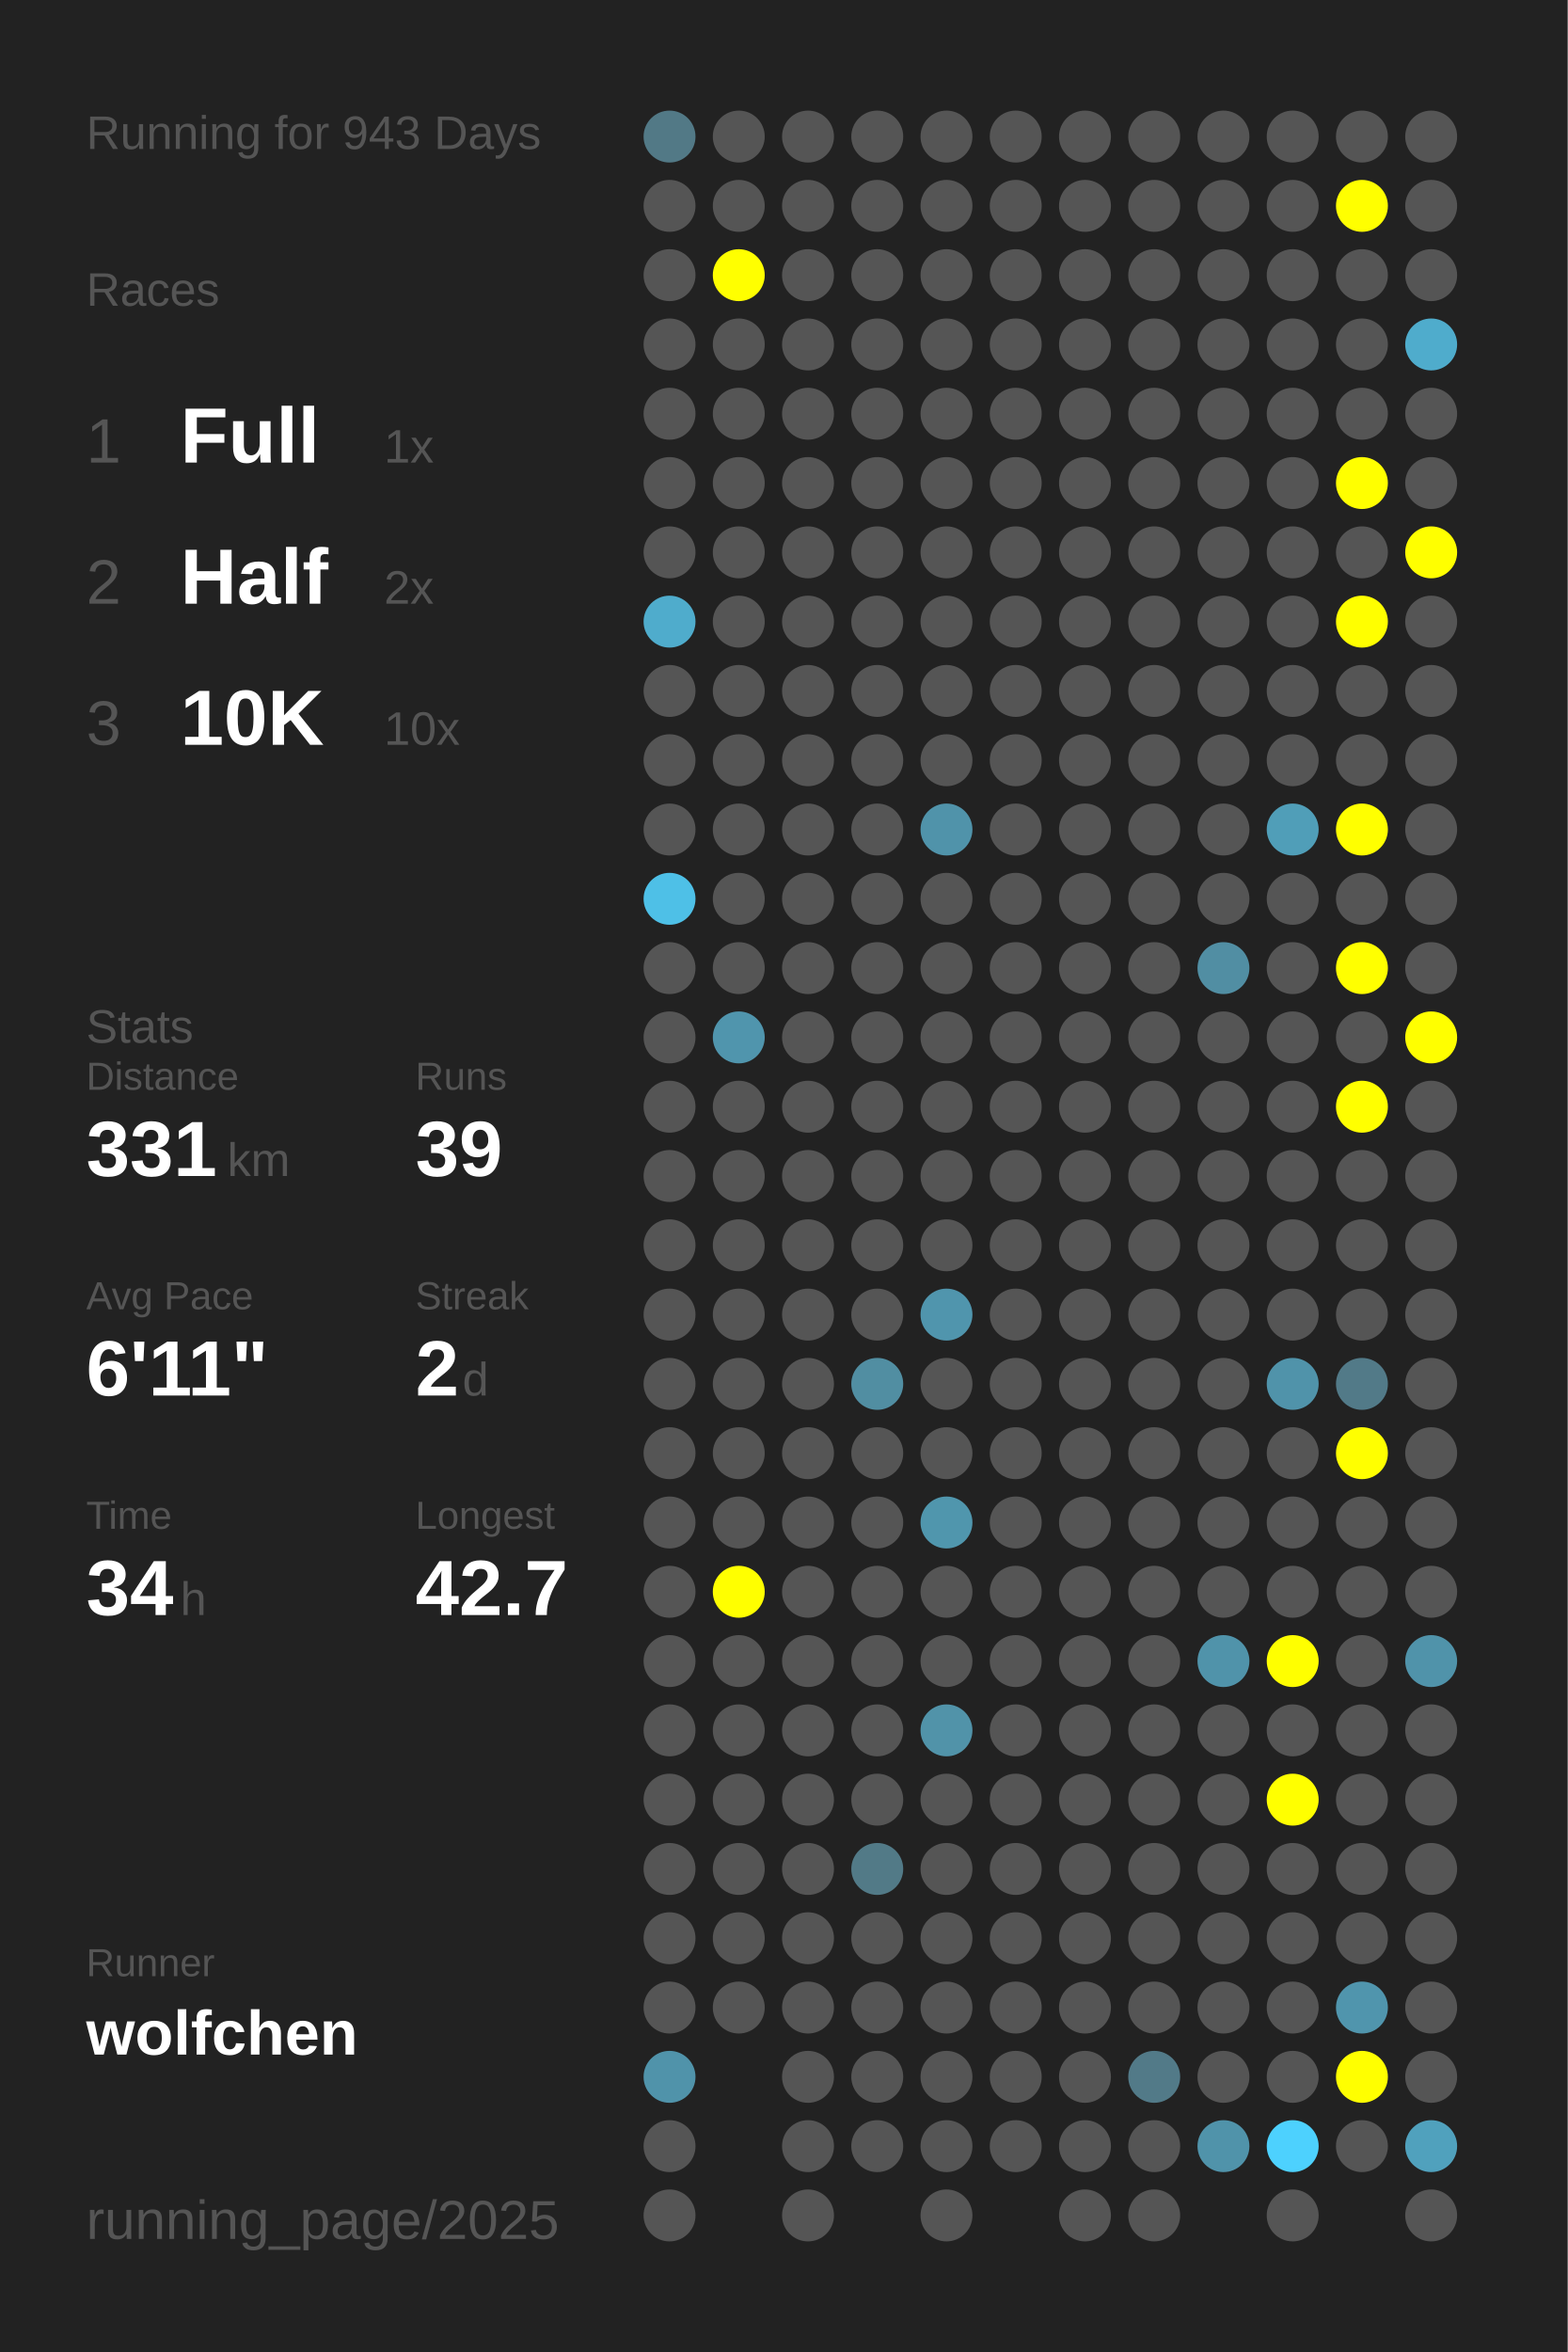
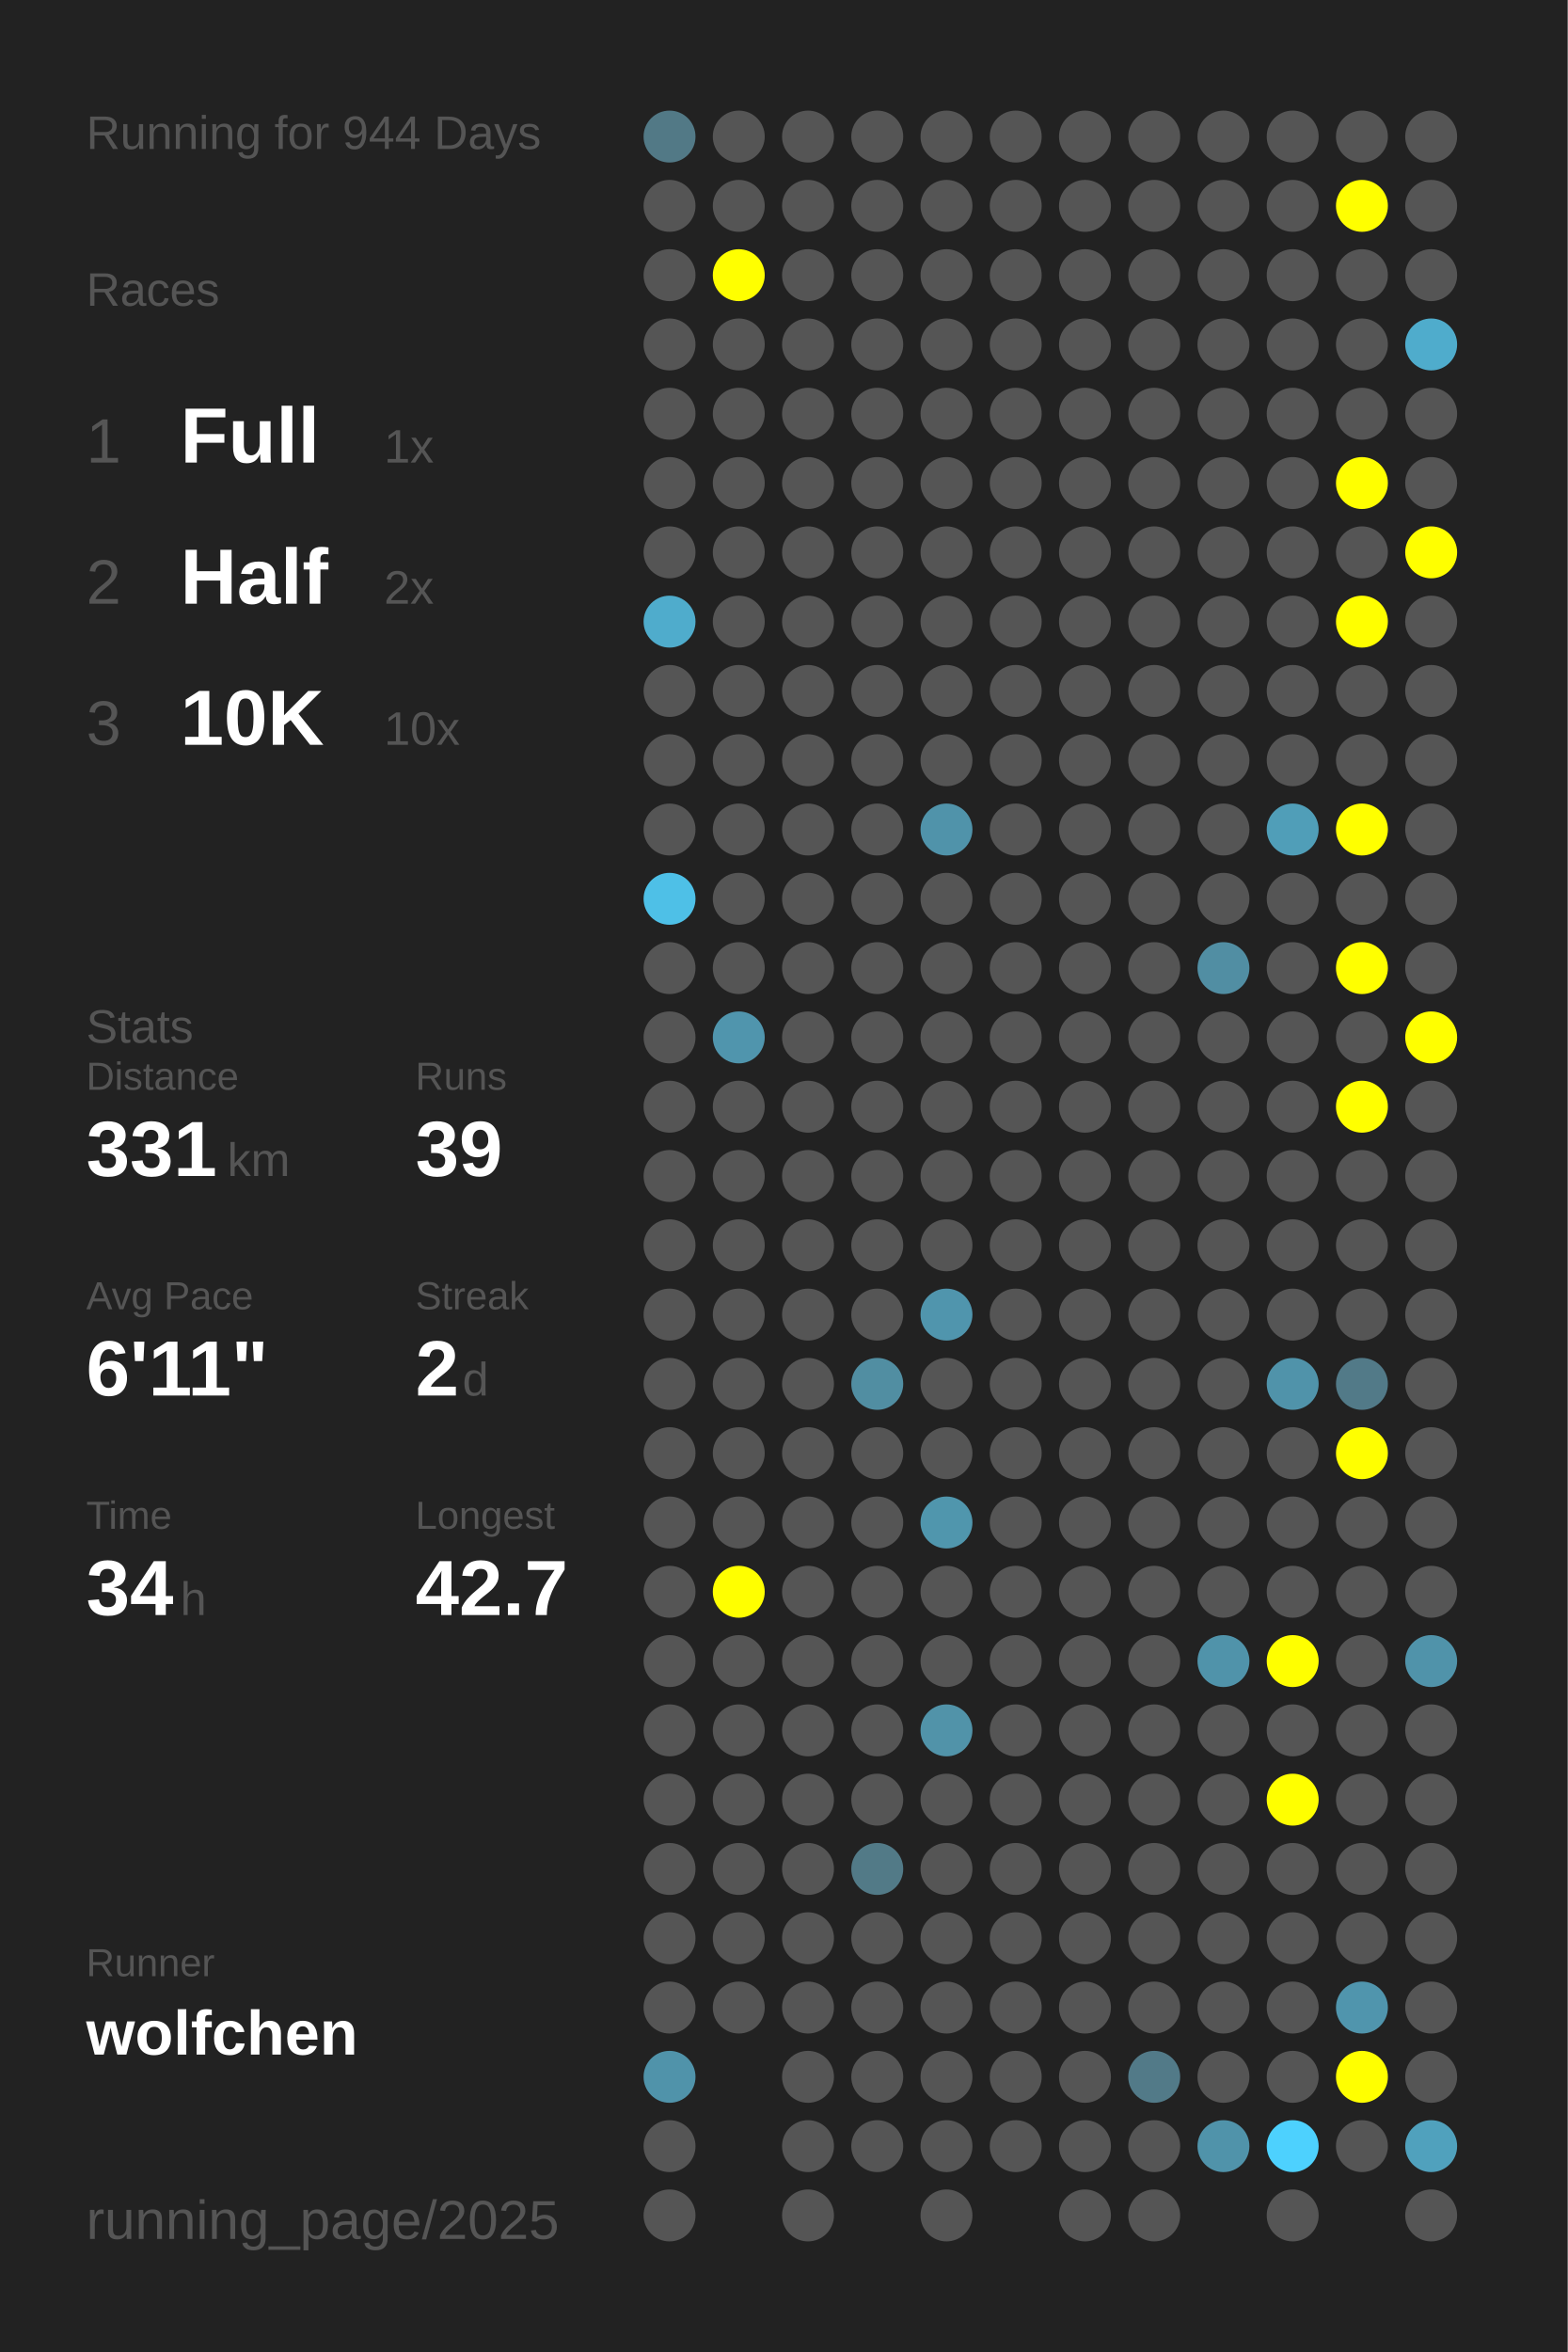
<svg xmlns="http://www.w3.org/2000/svg" baseProfile="full" height="300mm" version="1.1" viewBox="0,0,200,300" width="200mm">
  <defs />
  <rect fill="#222222" height="300" width="200" x="0" y="0" />
-   <text fill="#555555" style="font-size:6px; font-family:Arial;" x="11" y="19">Running for 943 Days</text>
+   <text fill="#555555" style="font-size:6px; font-family:Arial;" x="11" y="19">Running for 944 Days</text>
  <text fill="#555555" style="font-size:6px; font-family:Arial;" x="11" y="39">Races</text>
  <text fill="#555555" style="font-size:8px; font-family:Arial;" x="11" y="59">1</text>
  <text fill="#FFFFFF" style="font-size:10px; font-family:Arial; font-weight:bold;" x="23" y="59">Full</text>
  <text fill="#555555" style="font-size:6px; font-family:Arial;" x="49" y="59">1x</text>
  <text fill="#555555" style="font-size:8px; font-family:Arial;" x="11" y="77">2</text>
  <text fill="#FFFFFF" style="font-size:10px; font-family:Arial; font-weight:bold;" x="23" y="77">Half</text>
  <text fill="#555555" style="font-size:6px; font-family:Arial;" x="49" y="77">2x</text>
  <text fill="#555555" style="font-size:8px; font-family:Arial;" x="11" y="95">3</text>
  <text fill="#FFFFFF" style="font-size:10px; font-family:Arial; font-weight:bold;" x="23" y="95">10K</text>
  <text fill="#555555" style="font-size:6px; font-family:Arial;" x="49" y="95">10x</text>
  <text fill="#555555" style="font-size:6px; font-family:Arial;" x="11" y="133">Stats</text>
  <text fill="#555555" style="font-size:5px; font-family:Arial;" x="11" y="139">Distance</text>
  <text fill="#FFFFFF" style="font-size:10px; font-family:Arial; font-weight:bold;" x="11" y="150">331</text>
  <text fill="#555555" style="font-size:6px; font-family:Arial;" x="29" y="150">km</text>
  <text fill="#555555" style="font-size:5px; font-family:Arial;" x="53" y="139">Runs</text>
  <text fill="#FFFFFF" style="font-size:10px; font-family:Arial; font-weight:bold;" x="53" y="150">39</text>
  <text fill="#555555" style="font-size:5px; font-family:Arial;" x="11" y="167">Avg Pace</text>
  <text fill="#FFFFFF" style="font-size:10px; font-family:Arial; font-weight:bold;" x="11" y="178">6'11"</text>
  <text fill="#555555" style="font-size:5px; font-family:Arial;" x="53" y="167">Streak</text>
  <text fill="#FFFFFF" style="font-size:10px; font-family:Arial; font-weight:bold;" x="53" y="178">2</text>
  <text fill="#555555" style="font-size:6px; font-family:Arial;" x="59" y="178">d</text>
  <text fill="#555555" style="font-size:5px; font-family:Arial;" x="11" y="195">Time</text>
  <text fill="#FFFFFF" style="font-size:10px; font-family:Arial; font-weight:bold;" x="11" y="206">34</text>
  <text fill="#555555" style="font-size:6px; font-family:Arial;" x="23" y="206">h</text>
  <text fill="#555555" style="font-size:5px; font-family:Arial;" x="53" y="195">Longest</text>
  <text fill="#FFFFFF" style="font-size:10px; font-family:Arial; font-weight:bold;" x="53" y="206">42.7</text>
  <text fill="#555555" style="font-size:5px; font-family:Arial;" x="11" y="252.065">Runner</text>
  <text fill="#FFFFFF" style="font-size:8px; font-family:Arial; font-weight:bold;" x="11" y="262.065">wolfchen</text>
  <text fill="#555555" style="font-size:7px; font-family:Arial;" x="11" y="285.581">running_page/2025</text>
  <circle cx="85.417" cy="17.419" fill="#527986" r="3.312" />
  <circle cx="85.417" cy="26.258" fill="#555555" r="3.312" />
  <circle cx="85.417" cy="35.097" fill="#555555" r="3.312" />
  <circle cx="85.417" cy="43.935" fill="#555555" r="3.312" />
  <circle cx="85.417" cy="52.774" fill="#555555" r="3.312" />
  <circle cx="85.417" cy="61.613" fill="#555555" r="3.312" />
  <circle cx="85.417" cy="70.452" fill="#555555" r="3.312" />
  <circle cx="85.417" cy="79.29" fill="#4faccc" r="3.312" />
  <circle cx="85.417" cy="88.129" fill="#555555" r="3.312" />
  <circle cx="85.417" cy="96.968" fill="#555555" r="3.312" />
  <circle cx="85.417" cy="105.806" fill="#555555" r="3.312" />
  <circle cx="85.417" cy="114.645" fill="#4ec0e7" r="3.312" />
  <circle cx="85.417" cy="123.484" fill="#555555" r="3.312" />
  <circle cx="85.417" cy="132.323" fill="#555555" r="3.312" />
  <circle cx="85.417" cy="141.161" fill="#555555" r="3.312" />
  <circle cx="85.417" cy="150" fill="#555555" r="3.312" />
  <circle cx="85.417" cy="158.839" fill="#555555" r="3.312" />
  <circle cx="85.417" cy="167.677" fill="#555555" r="3.312" />
  <circle cx="85.417" cy="176.516" fill="#555555" r="3.312" />
  <circle cx="85.417" cy="185.355" fill="#555555" r="3.312" />
  <circle cx="85.417" cy="194.194" fill="#555555" r="3.312" />
  <circle cx="85.417" cy="203.032" fill="#555555" r="3.312" />
  <circle cx="85.417" cy="211.871" fill="#555555" r="3.312" />
  <circle cx="85.417" cy="220.71" fill="#555555" r="3.312" />
  <circle cx="85.417" cy="229.548" fill="#555555" r="3.312" />
  <circle cx="85.417" cy="238.387" fill="#555555" r="3.312" />
  <circle cx="85.417" cy="247.226" fill="#555555" r="3.312" />
  <circle cx="85.417" cy="256.065" fill="#555555" r="3.312" />
  <circle cx="85.417" cy="264.903" fill="#5093aa" r="3.312" />
  <circle cx="85.417" cy="273.742" fill="#555555" r="3.312" />
  <circle cx="85.417" cy="282.581" fill="#555555" r="3.312" />
  <circle cx="94.25" cy="17.419" fill="#555555" r="3.312" />
  <circle cx="94.25" cy="26.258" fill="#555555" r="3.312" />
  <circle cx="94.25" cy="35.097" fill="#FFFF00" r="3.312" />
  <circle cx="94.25" cy="43.935" fill="#555555" r="3.312" />
  <circle cx="94.25" cy="52.774" fill="#555555" r="3.312" />
  <circle cx="94.25" cy="61.613" fill="#555555" r="3.312" />
  <circle cx="94.25" cy="70.452" fill="#555555" r="3.312" />
  <circle cx="94.25" cy="79.29" fill="#555555" r="3.312" />
  <circle cx="94.25" cy="88.129" fill="#555555" r="3.312" />
  <circle cx="94.25" cy="96.968" fill="#555555" r="3.312" />
  <circle cx="94.25" cy="105.806" fill="#555555" r="3.312" />
  <circle cx="94.25" cy="114.645" fill="#555555" r="3.312" />
  <circle cx="94.25" cy="123.484" fill="#555555" r="3.312" />
  <circle cx="94.25" cy="132.323" fill="#5095ad" r="3.312" />
  <circle cx="94.25" cy="141.161" fill="#555555" r="3.312" />
  <circle cx="94.25" cy="150" fill="#555555" r="3.312" />
  <circle cx="94.25" cy="158.839" fill="#555555" r="3.312" />
  <circle cx="94.25" cy="167.677" fill="#555555" r="3.312" />
  <circle cx="94.25" cy="176.516" fill="#555555" r="3.312" />
  <circle cx="94.25" cy="185.355" fill="#555555" r="3.312" />
  <circle cx="94.25" cy="194.194" fill="#555555" r="3.312" />
  <circle cx="94.25" cy="203.032" fill="#FFFF00" r="3.312" />
  <circle cx="94.25" cy="211.871" fill="#555555" r="3.312" />
  <circle cx="94.25" cy="220.71" fill="#555555" r="3.312" />
  <circle cx="94.25" cy="229.548" fill="#555555" r="3.312" />
  <circle cx="94.25" cy="238.387" fill="#555555" r="3.312" />
  <circle cx="94.25" cy="247.226" fill="#555555" r="3.312" />
  <circle cx="94.25" cy="256.065" fill="#555555" r="3.312" />
  <circle cx="103.083" cy="17.419" fill="#555555" r="3.312" />
  <circle cx="103.083" cy="26.258" fill="#555555" r="3.312" />
  <circle cx="103.083" cy="35.097" fill="#555555" r="3.312" />
  <circle cx="103.083" cy="43.935" fill="#555555" r="3.312" />
  <circle cx="103.083" cy="52.774" fill="#555555" r="3.312" />
  <circle cx="103.083" cy="61.613" fill="#555555" r="3.312" />
  <circle cx="103.083" cy="70.452" fill="#555555" r="3.312" />
  <circle cx="103.083" cy="79.29" fill="#555555" r="3.312" />
  <circle cx="103.083" cy="88.129" fill="#555555" r="3.312" />
  <circle cx="103.083" cy="96.968" fill="#555555" r="3.312" />
  <circle cx="103.083" cy="105.806" fill="#555555" r="3.312" />
  <circle cx="103.083" cy="114.645" fill="#555555" r="3.312" />
  <circle cx="103.083" cy="123.484" fill="#555555" r="3.312" />
  <circle cx="103.083" cy="132.323" fill="#555555" r="3.312" />
  <circle cx="103.083" cy="141.161" fill="#555555" r="3.312" />
  <circle cx="103.083" cy="150" fill="#555555" r="3.312" />
  <circle cx="103.083" cy="158.839" fill="#555555" r="3.312" />
  <circle cx="103.083" cy="167.677" fill="#555555" r="3.312" />
  <circle cx="103.083" cy="176.516" fill="#555555" r="3.312" />
  <circle cx="103.083" cy="185.355" fill="#555555" r="3.312" />
  <circle cx="103.083" cy="194.194" fill="#555555" r="3.312" />
  <circle cx="103.083" cy="203.032" fill="#555555" r="3.312" />
  <circle cx="103.083" cy="211.871" fill="#555555" r="3.312" />
  <circle cx="103.083" cy="220.71" fill="#555555" r="3.312" />
  <circle cx="103.083" cy="229.548" fill="#555555" r="3.312" />
  <circle cx="103.083" cy="238.387" fill="#555555" r="3.312" />
  <circle cx="103.083" cy="247.226" fill="#555555" r="3.312" />
  <circle cx="103.083" cy="256.065" fill="#555555" r="3.312" />
  <circle cx="103.083" cy="264.903" fill="#555555" r="3.312" />
  <circle cx="103.083" cy="273.742" fill="#555555" r="3.312" />
  <circle cx="103.083" cy="282.581" fill="#555555" r="3.312" />
  <circle cx="111.917" cy="17.419" fill="#555555" r="3.312" />
  <circle cx="111.917" cy="26.258" fill="#555555" r="3.312" />
  <circle cx="111.917" cy="35.097" fill="#555555" r="3.312" />
  <circle cx="111.917" cy="43.935" fill="#555555" r="3.312" />
  <circle cx="111.917" cy="52.774" fill="#555555" r="3.312" />
  <circle cx="111.917" cy="61.613" fill="#555555" r="3.312" />
  <circle cx="111.917" cy="70.452" fill="#555555" r="3.312" />
  <circle cx="111.917" cy="79.29" fill="#555555" r="3.312" />
  <circle cx="111.917" cy="88.129" fill="#555555" r="3.312" />
  <circle cx="111.917" cy="96.968" fill="#555555" r="3.312" />
  <circle cx="111.917" cy="105.806" fill="#555555" r="3.312" />
  <circle cx="111.917" cy="114.645" fill="#555555" r="3.312" />
  <circle cx="111.917" cy="123.484" fill="#555555" r="3.312" />
  <circle cx="111.917" cy="132.323" fill="#555555" r="3.312" />
  <circle cx="111.917" cy="141.161" fill="#555555" r="3.312" />
  <circle cx="111.917" cy="150" fill="#555555" r="3.312" />
  <circle cx="111.917" cy="158.839" fill="#555555" r="3.312" />
  <circle cx="111.917" cy="167.677" fill="#555555" r="3.312" />
  <circle cx="111.917" cy="176.516" fill="#518ea2" r="3.312" />
  <circle cx="111.917" cy="185.355" fill="#555555" r="3.312" />
  <circle cx="111.917" cy="194.194" fill="#555555" r="3.312" />
  <circle cx="111.917" cy="203.032" fill="#555555" r="3.312" />
  <circle cx="111.917" cy="211.871" fill="#555555" r="3.312" />
  <circle cx="111.917" cy="220.71" fill="#555555" r="3.312" />
  <circle cx="111.917" cy="229.548" fill="#555555" r="3.312" />
  <circle cx="111.917" cy="238.387" fill="#527a87" r="3.312" />
  <circle cx="111.917" cy="247.226" fill="#555555" r="3.312" />
  <circle cx="111.917" cy="256.065" fill="#555555" r="3.312" />
  <circle cx="111.917" cy="264.903" fill="#555555" r="3.312" />
  <circle cx="111.917" cy="273.742" fill="#555555" r="3.312" />
  <circle cx="120.75" cy="17.419" fill="#555555" r="3.312" />
  <circle cx="120.75" cy="26.258" fill="#555555" r="3.312" />
  <circle cx="120.75" cy="35.097" fill="#555555" r="3.312" />
  <circle cx="120.75" cy="43.935" fill="#555555" r="3.312" />
  <circle cx="120.75" cy="52.774" fill="#555555" r="3.312" />
  <circle cx="120.75" cy="61.613" fill="#555555" r="3.312" />
  <circle cx="120.75" cy="70.452" fill="#555555" r="3.312" />
  <circle cx="120.75" cy="79.29" fill="#555555" r="3.312" />
  <circle cx="120.75" cy="88.129" fill="#555555" r="3.312" />
  <circle cx="120.75" cy="96.968" fill="#555555" r="3.312" />
  <circle cx="120.75" cy="105.806" fill="#5093aa" r="3.312" />
  <circle cx="120.75" cy="114.645" fill="#555555" r="3.312" />
  <circle cx="120.75" cy="123.484" fill="#555555" r="3.312" />
  <circle cx="120.75" cy="132.323" fill="#555555" r="3.312" />
  <circle cx="120.75" cy="141.161" fill="#555555" r="3.312" />
  <circle cx="120.75" cy="150" fill="#555555" r="3.312" />
  <circle cx="120.75" cy="158.839" fill="#555555" r="3.312" />
  <circle cx="120.75" cy="167.677" fill="#5095ad" r="3.312" />
  <circle cx="120.75" cy="176.516" fill="#555555" r="3.312" />
  <circle cx="120.75" cy="185.355" fill="#555555" r="3.312" />
  <circle cx="120.75" cy="194.194" fill="#5096ad" r="3.312" />
  <circle cx="120.75" cy="203.032" fill="#555555" r="3.312" />
  <circle cx="120.75" cy="211.871" fill="#555555" r="3.312" />
  <circle cx="120.75" cy="220.71" fill="#5193a9" r="3.312" />
  <circle cx="120.75" cy="229.548" fill="#555555" r="3.312" />
  <circle cx="120.75" cy="238.387" fill="#555555" r="3.312" />
  <circle cx="120.75" cy="247.226" fill="#555555" r="3.312" />
  <circle cx="120.75" cy="256.065" fill="#555555" r="3.312" />
  <circle cx="120.75" cy="264.903" fill="#555555" r="3.312" />
  <circle cx="120.75" cy="273.742" fill="#555555" r="3.312" />
  <circle cx="120.75" cy="282.581" fill="#555555" r="3.312" />
  <circle cx="129.583" cy="17.419" fill="#555555" r="3.312" />
  <circle cx="129.583" cy="26.258" fill="#555555" r="3.312" />
  <circle cx="129.583" cy="35.097" fill="#555555" r="3.312" />
  <circle cx="129.583" cy="43.935" fill="#555555" r="3.312" />
  <circle cx="129.583" cy="52.774" fill="#555555" r="3.312" />
  <circle cx="129.583" cy="61.613" fill="#555555" r="3.312" />
  <circle cx="129.583" cy="70.452" fill="#555555" r="3.312" />
  <circle cx="129.583" cy="79.29" fill="#555555" r="3.312" />
  <circle cx="129.583" cy="88.129" fill="#555555" r="3.312" />
  <circle cx="129.583" cy="96.968" fill="#555555" r="3.312" />
  <circle cx="129.583" cy="105.806" fill="#555555" r="3.312" />
  <circle cx="129.583" cy="114.645" fill="#555555" r="3.312" />
  <circle cx="129.583" cy="123.484" fill="#555555" r="3.312" />
  <circle cx="129.583" cy="132.323" fill="#555555" r="3.312" />
  <circle cx="129.583" cy="141.161" fill="#555555" r="3.312" />
  <circle cx="129.583" cy="150" fill="#555555" r="3.312" />
  <circle cx="129.583" cy="158.839" fill="#555555" r="3.312" />
  <circle cx="129.583" cy="167.677" fill="#555555" r="3.312" />
  <circle cx="129.583" cy="176.516" fill="#555555" r="3.312" />
  <circle cx="129.583" cy="185.355" fill="#555555" r="3.312" />
  <circle cx="129.583" cy="194.194" fill="#555555" r="3.312" />
  <circle cx="129.583" cy="203.032" fill="#555555" r="3.312" />
  <circle cx="129.583" cy="211.871" fill="#555555" r="3.312" />
  <circle cx="129.583" cy="220.71" fill="#555555" r="3.312" />
  <circle cx="129.583" cy="229.548" fill="#555555" r="3.312" />
  <circle cx="129.583" cy="238.387" fill="#555555" r="3.312" />
  <circle cx="129.583" cy="247.226" fill="#555555" r="3.312" />
  <circle cx="129.583" cy="256.065" fill="#555555" r="3.312" />
  <circle cx="129.583" cy="264.903" fill="#555555" r="3.312" />
  <circle cx="129.583" cy="273.742" fill="#555555" r="3.312" />
  <circle cx="138.417" cy="17.419" fill="#555555" r="3.312" />
  <circle cx="138.417" cy="26.258" fill="#555555" r="3.312" />
  <circle cx="138.417" cy="35.097" fill="#555555" r="3.312" />
  <circle cx="138.417" cy="43.935" fill="#555555" r="3.312" />
  <circle cx="138.417" cy="52.774" fill="#555555" r="3.312" />
  <circle cx="138.417" cy="61.613" fill="#555555" r="3.312" />
  <circle cx="138.417" cy="70.452" fill="#555555" r="3.312" />
  <circle cx="138.417" cy="79.29" fill="#555555" r="3.312" />
  <circle cx="138.417" cy="88.129" fill="#555555" r="3.312" />
  <circle cx="138.417" cy="96.968" fill="#555555" r="3.312" />
  <circle cx="138.417" cy="105.806" fill="#555555" r="3.312" />
  <circle cx="138.417" cy="114.645" fill="#555555" r="3.312" />
  <circle cx="138.417" cy="123.484" fill="#555555" r="3.312" />
  <circle cx="138.417" cy="132.323" fill="#555555" r="3.312" />
  <circle cx="138.417" cy="141.161" fill="#555555" r="3.312" />
  <circle cx="138.417" cy="150" fill="#555555" r="3.312" />
  <circle cx="138.417" cy="158.839" fill="#555555" r="3.312" />
  <circle cx="138.417" cy="167.677" fill="#555555" r="3.312" />
  <circle cx="138.417" cy="176.516" fill="#555555" r="3.312" />
  <circle cx="138.417" cy="185.355" fill="#555555" r="3.312" />
  <circle cx="138.417" cy="194.194" fill="#555555" r="3.312" />
  <circle cx="138.417" cy="203.032" fill="#555555" r="3.312" />
  <circle cx="138.417" cy="211.871" fill="#555555" r="3.312" />
  <circle cx="138.417" cy="220.71" fill="#555555" r="3.312" />
  <circle cx="138.417" cy="229.548" fill="#555555" r="3.312" />
  <circle cx="138.417" cy="238.387" fill="#555555" r="3.312" />
  <circle cx="138.417" cy="247.226" fill="#555555" r="3.312" />
  <circle cx="138.417" cy="256.065" fill="#555555" r="3.312" />
  <circle cx="138.417" cy="264.903" fill="#555555" r="3.312" />
  <circle cx="138.417" cy="273.742" fill="#555555" r="3.312" />
  <circle cx="138.417" cy="282.581" fill="#555555" r="3.312" />
  <circle cx="147.25" cy="17.419" fill="#555555" r="3.312" />
  <circle cx="147.25" cy="26.258" fill="#555555" r="3.312" />
  <circle cx="147.25" cy="35.097" fill="#555555" r="3.312" />
  <circle cx="147.25" cy="43.935" fill="#555555" r="3.312" />
  <circle cx="147.25" cy="52.774" fill="#555555" r="3.312" />
  <circle cx="147.25" cy="61.613" fill="#555555" r="3.312" />
  <circle cx="147.25" cy="70.452" fill="#555555" r="3.312" />
  <circle cx="147.25" cy="79.29" fill="#555555" r="3.312" />
  <circle cx="147.25" cy="88.129" fill="#555555" r="3.312" />
  <circle cx="147.25" cy="96.968" fill="#555555" r="3.312" />
  <circle cx="147.25" cy="105.806" fill="#555555" r="3.312" />
  <circle cx="147.25" cy="114.645" fill="#555555" r="3.312" />
  <circle cx="147.25" cy="123.484" fill="#555555" r="3.312" />
  <circle cx="147.25" cy="132.323" fill="#555555" r="3.312" />
  <circle cx="147.25" cy="141.161" fill="#555555" r="3.312" />
  <circle cx="147.25" cy="150" fill="#555555" r="3.312" />
  <circle cx="147.25" cy="158.839" fill="#555555" r="3.312" />
  <circle cx="147.25" cy="167.677" fill="#555555" r="3.312" />
  <circle cx="147.25" cy="176.516" fill="#555555" r="3.312" />
  <circle cx="147.25" cy="185.355" fill="#555555" r="3.312" />
  <circle cx="147.25" cy="194.194" fill="#555555" r="3.312" />
  <circle cx="147.25" cy="203.032" fill="#555555" r="3.312" />
  <circle cx="147.25" cy="211.871" fill="#555555" r="3.312" />
  <circle cx="147.25" cy="220.71" fill="#555555" r="3.312" />
  <circle cx="147.25" cy="229.548" fill="#555555" r="3.312" />
  <circle cx="147.25" cy="238.387" fill="#555555" r="3.312" />
  <circle cx="147.25" cy="247.226" fill="#555555" r="3.312" />
  <circle cx="147.25" cy="256.065" fill="#555555" r="3.312" />
  <circle cx="147.25" cy="264.903" fill="#527a88" r="3.312" />
  <circle cx="147.25" cy="273.742" fill="#555555" r="3.312" />
  <circle cx="147.25" cy="282.581" fill="#555555" r="3.312" />
  <circle cx="156.083" cy="17.419" fill="#555555" r="3.312" />
  <circle cx="156.083" cy="26.258" fill="#555555" r="3.312" />
  <circle cx="156.083" cy="35.097" fill="#555555" r="3.312" />
  <circle cx="156.083" cy="43.935" fill="#555555" r="3.312" />
  <circle cx="156.083" cy="52.774" fill="#555555" r="3.312" />
  <circle cx="156.083" cy="61.613" fill="#555555" r="3.312" />
  <circle cx="156.083" cy="70.452" fill="#555555" r="3.312" />
  <circle cx="156.083" cy="79.29" fill="#555555" r="3.312" />
  <circle cx="156.083" cy="88.129" fill="#555555" r="3.312" />
  <circle cx="156.083" cy="96.968" fill="#555555" r="3.312" />
  <circle cx="156.083" cy="105.806" fill="#555555" r="3.312" />
  <circle cx="156.083" cy="114.645" fill="#555555" r="3.312" />
  <circle cx="156.083" cy="123.484" fill="#518ea3" r="3.312" />
  <circle cx="156.083" cy="132.323" fill="#555555" r="3.312" />
  <circle cx="156.083" cy="141.161" fill="#555555" r="3.312" />
  <circle cx="156.083" cy="150" fill="#555555" r="3.312" />
  <circle cx="156.083" cy="158.839" fill="#555555" r="3.312" />
  <circle cx="156.083" cy="167.677" fill="#555555" r="3.312" />
  <circle cx="156.083" cy="176.516" fill="#555555" r="3.312" />
  <circle cx="156.083" cy="185.355" fill="#555555" r="3.312" />
  <circle cx="156.083" cy="194.194" fill="#555555" r="3.312" />
  <circle cx="156.083" cy="203.032" fill="#555555" r="3.312" />
  <circle cx="156.083" cy="211.871" fill="#5093aa" r="3.312" />
  <circle cx="156.083" cy="220.71" fill="#555555" r="3.312" />
  <circle cx="156.083" cy="229.548" fill="#555555" r="3.312" />
  <circle cx="156.083" cy="238.387" fill="#555555" r="3.312" />
  <circle cx="156.083" cy="247.226" fill="#555555" r="3.312" />
  <circle cx="156.083" cy="256.065" fill="#555555" r="3.312" />
  <circle cx="156.083" cy="264.903" fill="#555555" r="3.312" />
  <circle cx="156.083" cy="273.742" fill="#5093aa" r="3.312" />
  <circle cx="164.917" cy="17.419" fill="#555555" r="3.312" />
  <circle cx="164.917" cy="26.258" fill="#555555" r="3.312" />
  <circle cx="164.917" cy="35.097" fill="#555555" r="3.312" />
  <circle cx="164.917" cy="43.935" fill="#555555" r="3.312" />
  <circle cx="164.917" cy="52.774" fill="#555555" r="3.312" />
  <circle cx="164.917" cy="61.613" fill="#555555" r="3.312" />
  <circle cx="164.917" cy="70.452" fill="#555555" r="3.312" />
  <circle cx="164.917" cy="79.29" fill="#555555" r="3.312" />
  <circle cx="164.917" cy="88.129" fill="#555555" r="3.312" />
  <circle cx="164.917" cy="96.968" fill="#555555" r="3.312" />
  <circle cx="164.917" cy="105.806" fill="#509eb8" r="3.312" />
  <circle cx="164.917" cy="114.645" fill="#555555" r="3.312" />
  <circle cx="164.917" cy="123.484" fill="#555555" r="3.312" />
  <circle cx="164.917" cy="132.323" fill="#555555" r="3.312" />
  <circle cx="164.917" cy="141.161" fill="#555555" r="3.312" />
  <circle cx="164.917" cy="150" fill="#555555" r="3.312" />
  <circle cx="164.917" cy="158.839" fill="#555555" r="3.312" />
  <circle cx="164.917" cy="167.677" fill="#555555" r="3.312" />
  <circle cx="164.917" cy="176.516" fill="#5093aa" r="3.312" />
  <circle cx="164.917" cy="185.355" fill="#555555" r="3.312" />
  <circle cx="164.917" cy="194.194" fill="#555555" r="3.312" />
  <circle cx="164.917" cy="203.032" fill="#555555" r="3.312" />
  <circle cx="164.917" cy="211.871" fill="#FFFF00" r="3.312" />
  <circle cx="164.917" cy="220.71" fill="#555555" r="3.312" />
  <circle cx="164.917" cy="229.548" fill="#FFFF00" r="3.312" />
  <circle cx="164.917" cy="238.387" fill="#555555" r="3.312" />
  <circle cx="164.917" cy="247.226" fill="#555555" r="3.312" />
  <circle cx="164.917" cy="256.065" fill="#555555" r="3.312" />
  <circle cx="164.917" cy="264.903" fill="#555555" r="3.312" />
  <circle cx="164.917" cy="273.742" fill="#4dd1fe" r="3.312" />
  <circle cx="164.917" cy="282.581" fill="#555555" r="3.312" />
  <circle cx="173.75" cy="17.419" fill="#555555" r="3.312" />
  <circle cx="173.75" cy="26.258" fill="#FFFF00" r="3.312" />
  <circle cx="173.75" cy="35.097" fill="#555555" r="3.312" />
  <circle cx="173.75" cy="43.935" fill="#555555" r="3.312" />
  <circle cx="173.75" cy="52.774" fill="#555555" r="3.312" />
  <circle cx="173.75" cy="61.613" fill="#FFFF00" r="3.312" />
  <circle cx="173.75" cy="70.452" fill="#555555" r="3.312" />
  <circle cx="173.75" cy="79.29" fill="#FFFF00" r="3.312" />
  <circle cx="173.75" cy="88.129" fill="#555555" r="3.312" />
  <circle cx="173.75" cy="96.968" fill="#555555" r="3.312" />
  <circle cx="173.75" cy="105.806" fill="#FFFF00" r="3.312" />
  <circle cx="173.75" cy="114.645" fill="#555555" r="3.312" />
  <circle cx="173.75" cy="123.484" fill="#FFFF00" r="3.312" />
  <circle cx="173.75" cy="132.323" fill="#555555" r="3.312" />
  <circle cx="173.75" cy="141.161" fill="#FFFF00" r="3.312" />
  <circle cx="173.75" cy="150" fill="#555555" r="3.312" />
  <circle cx="173.75" cy="158.839" fill="#555555" r="3.312" />
  <circle cx="173.75" cy="167.677" fill="#555555" r="3.312" />
  <circle cx="173.75" cy="176.516" fill="#527a88" r="3.312" />
  <circle cx="173.75" cy="185.355" fill="#FFFF00" r="3.312" />
  <circle cx="173.75" cy="194.194" fill="#555555" r="3.312" />
  <circle cx="173.75" cy="203.032" fill="#555555" r="3.312" />
  <circle cx="173.75" cy="211.871" fill="#555555" r="3.312" />
  <circle cx="173.75" cy="220.71" fill="#555555" r="3.312" />
  <circle cx="173.75" cy="229.548" fill="#555555" r="3.312" />
  <circle cx="173.75" cy="238.387" fill="#555555" r="3.312" />
  <circle cx="173.75" cy="247.226" fill="#555555" r="3.312" />
  <circle cx="173.75" cy="256.065" fill="#5095ad" r="3.312" />
  <circle cx="173.75" cy="264.903" fill="#FFFF00" r="3.312" />
  <circle cx="173.75" cy="273.742" fill="#555555" r="3.312" />
  <circle cx="182.583" cy="17.419" fill="#555555" r="3.312" />
  <circle cx="182.583" cy="26.258" fill="#555555" r="3.312" />
  <circle cx="182.583" cy="35.097" fill="#555555" r="3.312" />
  <circle cx="182.583" cy="43.935" fill="#4faccc" r="3.312" />
  <circle cx="182.583" cy="52.774" fill="#555555" r="3.312" />
  <circle cx="182.583" cy="61.613" fill="#555555" r="3.312" />
  <circle cx="182.583" cy="70.452" fill="#FFFF00" r="3.312" />
  <circle cx="182.583" cy="79.29" fill="#555555" r="3.312" />
  <circle cx="182.583" cy="88.129" fill="#555555" r="3.312" />
  <circle cx="182.583" cy="96.968" fill="#555555" r="3.312" />
  <circle cx="182.583" cy="105.806" fill="#555555" r="3.312" />
  <circle cx="182.583" cy="114.645" fill="#555555" r="3.312" />
  <circle cx="182.583" cy="123.484" fill="#555555" r="3.312" />
  <circle cx="182.583" cy="132.323" fill="#FFFF00" r="3.312" />
  <circle cx="182.583" cy="141.161" fill="#555555" r="3.312" />
  <circle cx="182.583" cy="150" fill="#555555" r="3.312" />
  <circle cx="182.583" cy="158.839" fill="#555555" r="3.312" />
  <circle cx="182.583" cy="167.677" fill="#555555" r="3.312" />
  <circle cx="182.583" cy="176.516" fill="#555555" r="3.312" />
  <circle cx="182.583" cy="185.355" fill="#555555" r="3.312" />
  <circle cx="182.583" cy="194.194" fill="#555555" r="3.312" />
  <circle cx="182.583" cy="203.032" fill="#555555" r="3.312" />
  <circle cx="182.583" cy="211.871" fill="#5093aa" r="3.312" />
  <circle cx="182.583" cy="220.71" fill="#555555" r="3.312" />
  <circle cx="182.583" cy="229.548" fill="#555555" r="3.312" />
  <circle cx="182.583" cy="238.387" fill="#555555" r="3.312" />
  <circle cx="182.583" cy="247.226" fill="#555555" r="3.312" />
  <circle cx="182.583" cy="256.065" fill="#555555" r="3.312" />
  <circle cx="182.583" cy="264.903" fill="#555555" r="3.312" />
  <circle cx="182.583" cy="273.742" fill="#50a1bd" r="3.312" />
  <circle cx="182.583" cy="282.581" fill="#555555" r="3.312" />
</svg>
